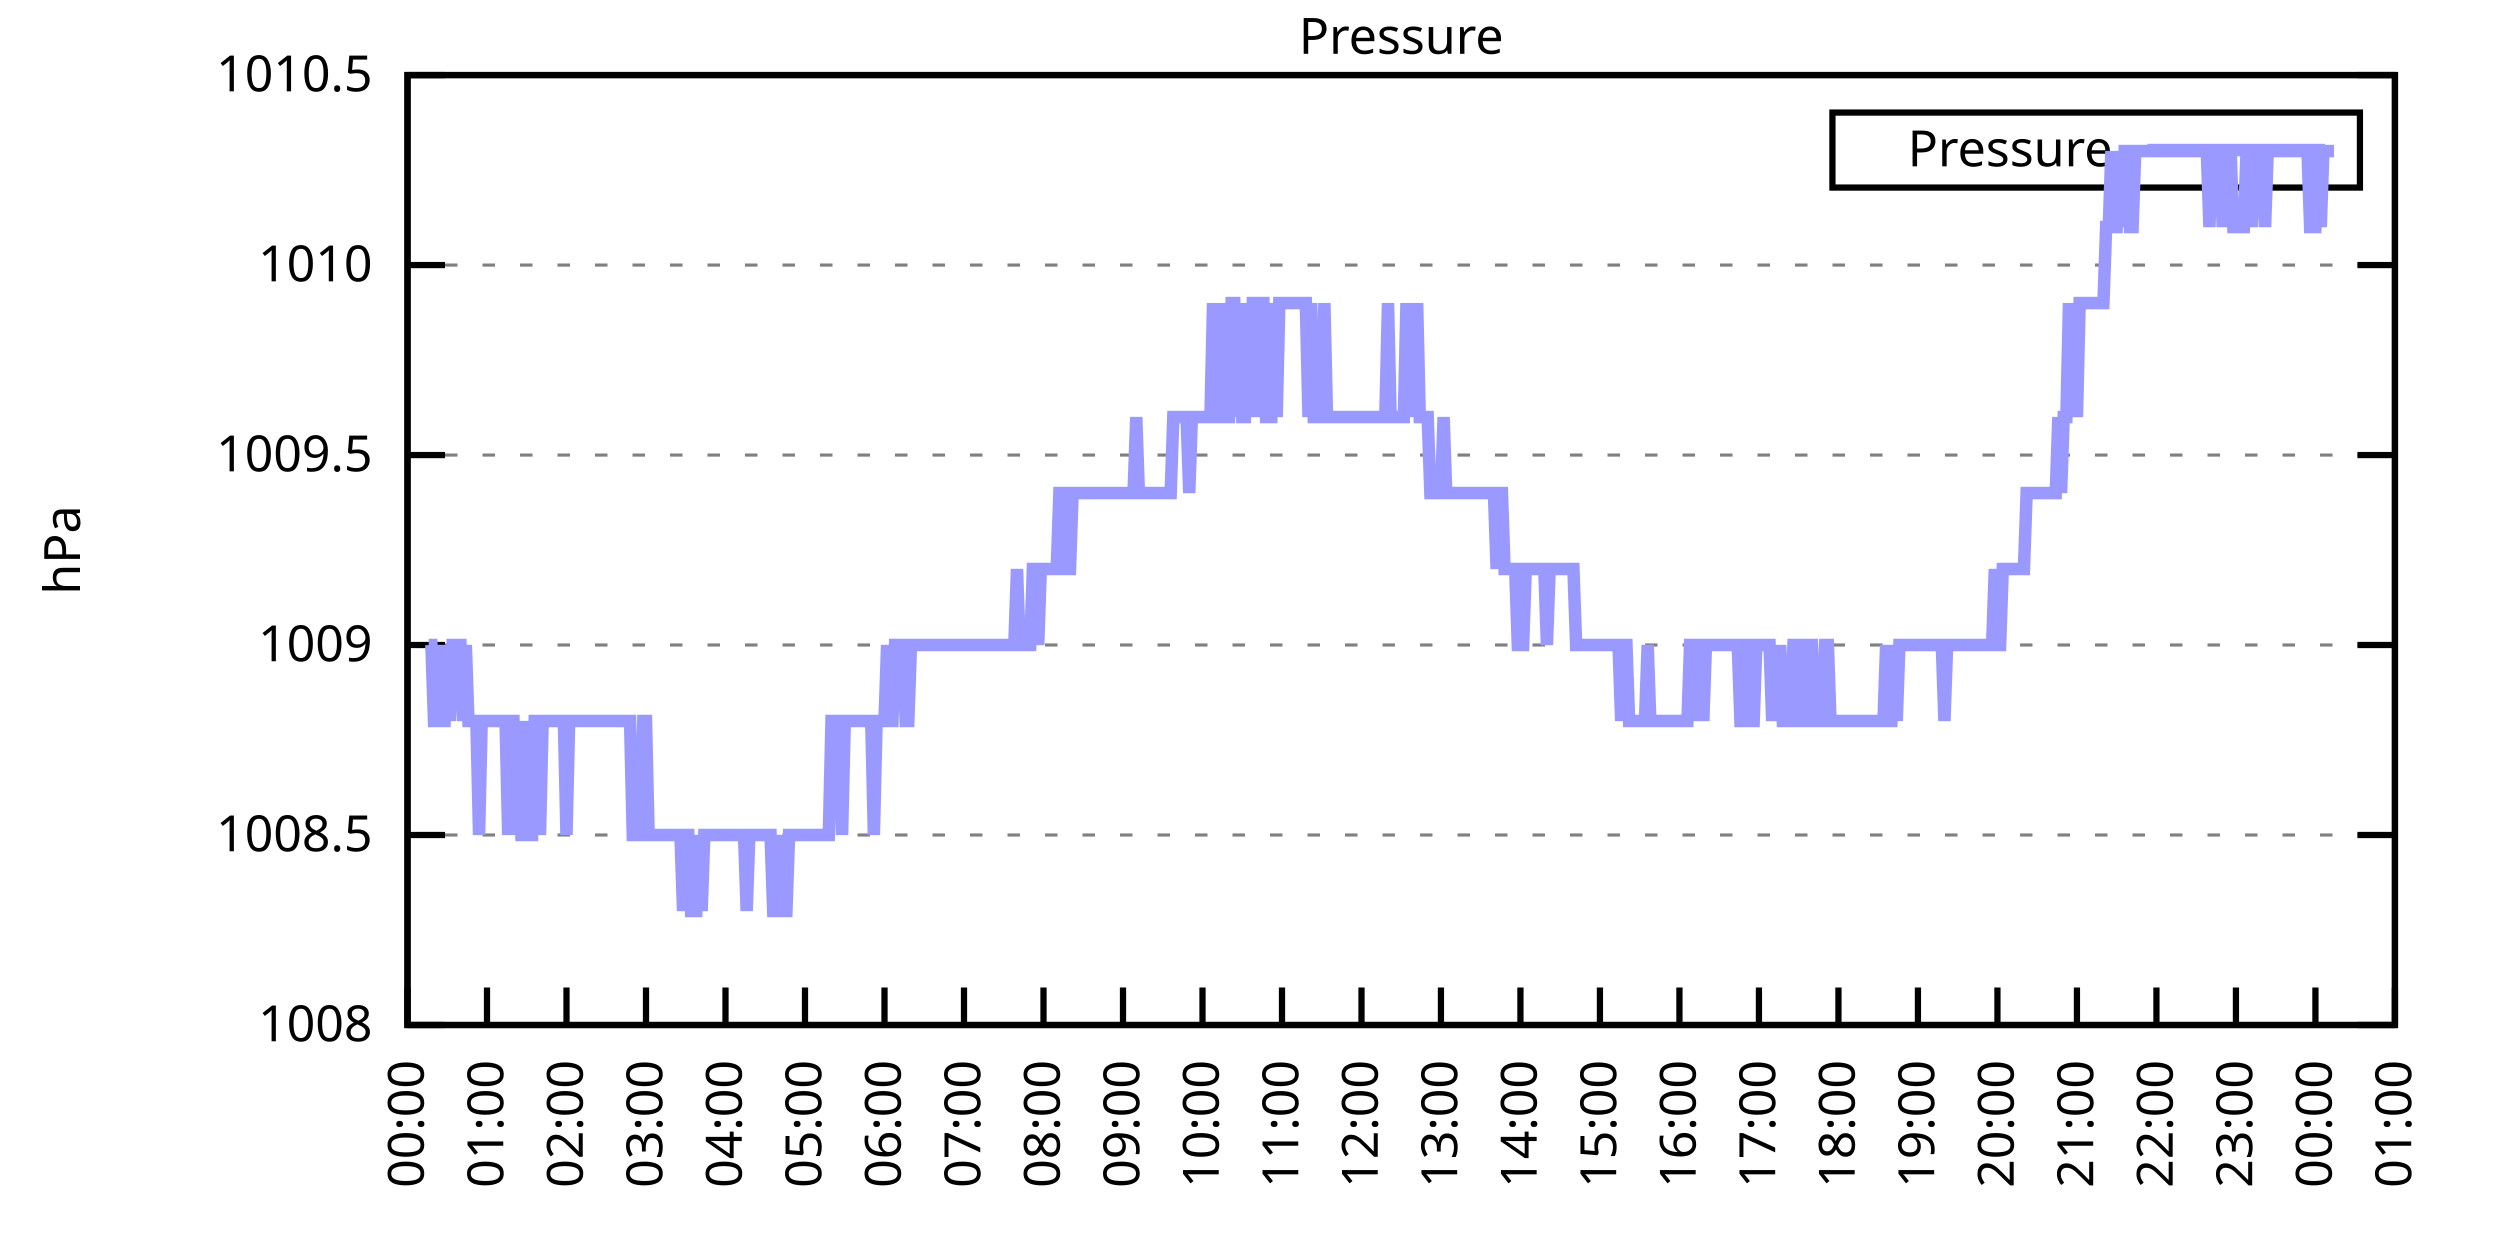
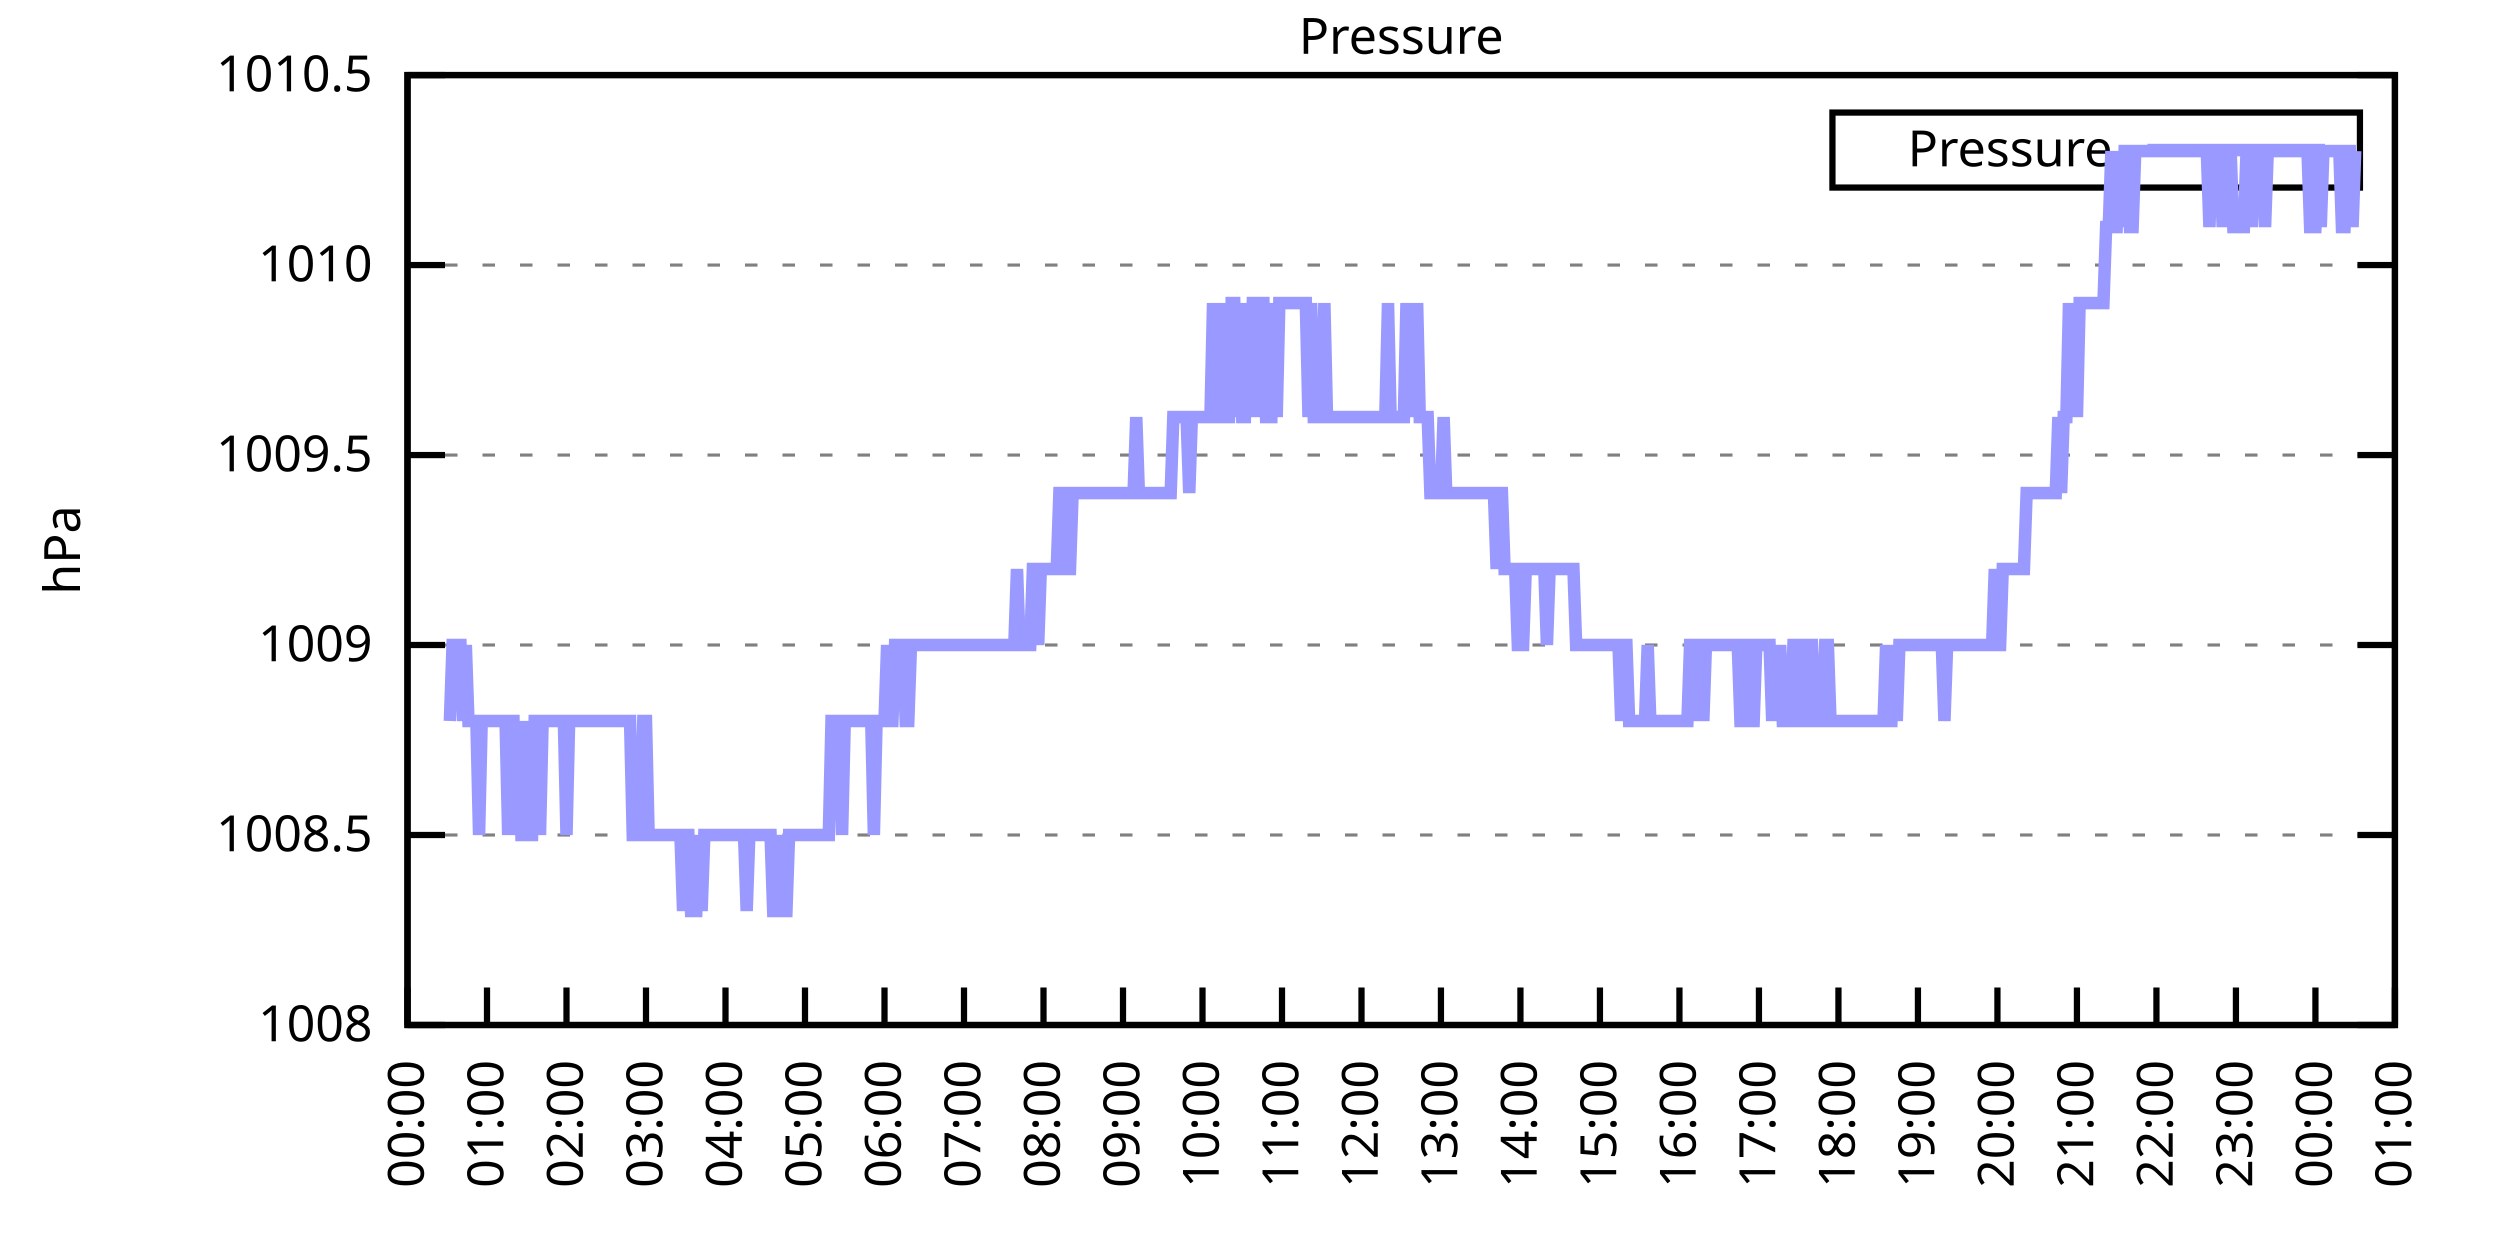
<svg xmlns="http://www.w3.org/2000/svg" xmlns:xlink="http://www.w3.org/1999/xlink" width="400" height="200" viewBox="0 0 400 200">
  <g id="gnuplot_canvas">
    <rect x="0" y="0" width="400" height="200" fill="none" />
    <defs>
      <circle id="gpDot" r="0.5" stroke-width="0.5" stroke="currentColor" />
      <path id="gpPt0" stroke-width="0.333" stroke="currentColor" d="M-1,0 h2 M0,-1 v2" />
      <path id="gpPt1" stroke-width="0.333" stroke="currentColor" d="M-1,-1 L1,1 M1,-1 L-1,1" />
      <path id="gpPt2" stroke-width="0.333" stroke="currentColor" d="M-1,0 L1,0 M0,-1 L0,1 M-1,-1 L1,1 M-1,1 L1,-1" />
      <rect id="gpPt3" stroke-width="0.333" stroke="currentColor" x="-1" y="-1" width="2" height="2" />
      <rect id="gpPt4" stroke-width="0.333" stroke="currentColor" fill="currentColor" x="-1" y="-1" width="2" height="2" />
      <circle id="gpPt5" stroke-width="0.333" stroke="currentColor" cx="0" cy="0" r="1" />
      <use xlink:href="#gpPt5" id="gpPt6" fill="currentColor" stroke="none" />
      <path id="gpPt7" stroke-width="0.333" stroke="currentColor" d="M0,-1.33 L-1.33,0.67 L1.33,0.67 z" />
      <use xlink:href="#gpPt7" id="gpPt8" fill="currentColor" stroke="none" />
      <use xlink:href="#gpPt7" id="gpPt9" stroke="currentColor" transform="rotate(180)" />
      <use xlink:href="#gpPt9" id="gpPt10" fill="currentColor" stroke="none" />
      <use xlink:href="#gpPt3" id="gpPt11" stroke="currentColor" transform="rotate(45)" />
      <use xlink:href="#gpPt11" id="gpPt12" fill="currentColor" stroke="none" />
      <path id="gpPt13" stroke-width="0.333" stroke="currentColor" d="M0,1.330 L1.265,0.411 L0.782,-1.067 L-0.782,-1.076 L-1.265,0.411 z" />
      <use xlink:href="#gpPt13" id="gpPt14" fill="currentColor" stroke="none" />
      <filter id="textbox" filterUnits="objectBoundingBox" x="0" y="0" height="1" width="1">
        <feFlood flood-color="white" flood-opacity="1" result="bgnd" />
        <feComposite in="SourceGraphic" in2="bgnd" operator="atop" />
      </filter>
      <filter id="greybox" filterUnits="objectBoundingBox" x="0" y="0" height="1" width="1">
        <feFlood flood-color="lightgrey" flood-opacity="1" result="grey" />
        <feComposite in="SourceGraphic" in2="grey" operator="atop" />
      </filter>
    </defs>
    <g fill="none" color="white" stroke="currentColor" stroke-width="1.00" stroke-linecap="butt" stroke-linejoin="miter">
</g>
    <g fill="none" color="black" stroke="currentColor" stroke-width="1.00" stroke-linecap="butt" stroke-linejoin="miter">
      <g stroke="none" shape-rendering="crispEdges">
        <polygon fill="rgb(255, 255, 255)" points="65.20,164.00 383.18,164.00 383.18,12.02 65.20,12.02 " />
      </g>
    </g>
    <g fill="none" color="black" stroke="currentColor" stroke-width="1.00" stroke-linecap="butt" stroke-linejoin="miter">
</g>
    <g fill="none" color="black" stroke="black" stroke-width="0.50" stroke-linecap="butt" stroke-linejoin="miter">
</g>
    <g fill="none" color="gray" stroke="currentColor" stroke-width="0.50" stroke-linecap="butt" stroke-linejoin="miter">
      <path stroke="gray" stroke-dasharray="2,4" class="gridline" d="M65.20,164.00 L383.19,164.00  " />
    </g>
    <g fill="none" color="gray" stroke="gray" stroke-width="1.00" stroke-linecap="butt" stroke-linejoin="miter">
</g>
    <g fill="none" color="black" stroke="currentColor" stroke-width="1.00" stroke-linecap="butt" stroke-linejoin="miter">
      <path stroke="black" d="M65.20,164.00 L71.20,164.00 M383.19,164.00 L377.19,164.00  " />
      <g transform="translate(59.60,166.60)" stroke="none" fill="black" font-family="Sans" font-size="8.00" text-anchor="end">
        <text>
          <tspan font-family="Sans"> 1008</tspan>
        </text>
      </g>
    </g>
    <g fill="none" color="black" stroke="currentColor" stroke-width="1.00" stroke-linecap="butt" stroke-linejoin="miter">
</g>
    <g fill="none" color="black" stroke="black" stroke-width="0.50" stroke-linecap="butt" stroke-linejoin="miter">
</g>
    <g fill="none" color="gray" stroke="currentColor" stroke-width="0.50" stroke-linecap="butt" stroke-linejoin="miter">
      <path stroke="gray" stroke-dasharray="2,4" class="gridline" d="M65.20,133.60 L383.19,133.60  " />
    </g>
    <g fill="none" color="gray" stroke="gray" stroke-width="1.00" stroke-linecap="butt" stroke-linejoin="miter">
</g>
    <g fill="none" color="black" stroke="currentColor" stroke-width="1.00" stroke-linecap="butt" stroke-linejoin="miter">
      <path stroke="black" d="M65.20,133.60 L71.20,133.60 M383.19,133.60 L377.19,133.60  " />
      <g transform="translate(59.60,136.20)" stroke="none" fill="black" font-family="Sans" font-size="8.00" text-anchor="end">
        <text>
          <tspan font-family="Sans"> 1008.5</tspan>
        </text>
      </g>
    </g>
    <g fill="none" color="black" stroke="currentColor" stroke-width="1.00" stroke-linecap="butt" stroke-linejoin="miter">
</g>
    <g fill="none" color="black" stroke="black" stroke-width="0.50" stroke-linecap="butt" stroke-linejoin="miter">
</g>
    <g fill="none" color="gray" stroke="currentColor" stroke-width="0.50" stroke-linecap="butt" stroke-linejoin="miter">
      <path stroke="gray" stroke-dasharray="2,4" class="gridline" d="M65.20,103.20 L383.19,103.20  " />
    </g>
    <g fill="none" color="gray" stroke="gray" stroke-width="1.00" stroke-linecap="butt" stroke-linejoin="miter">
</g>
    <g fill="none" color="black" stroke="currentColor" stroke-width="1.00" stroke-linecap="butt" stroke-linejoin="miter">
      <path stroke="black" d="M65.20,103.20 L71.20,103.20 M383.19,103.20 L377.19,103.20  " />
      <g transform="translate(59.60,105.80)" stroke="none" fill="black" font-family="Sans" font-size="8.00" text-anchor="end">
        <text>
          <tspan font-family="Sans"> 1009</tspan>
        </text>
      </g>
    </g>
    <g fill="none" color="black" stroke="currentColor" stroke-width="1.00" stroke-linecap="butt" stroke-linejoin="miter">
</g>
    <g fill="none" color="black" stroke="black" stroke-width="0.50" stroke-linecap="butt" stroke-linejoin="miter">
</g>
    <g fill="none" color="gray" stroke="currentColor" stroke-width="0.50" stroke-linecap="butt" stroke-linejoin="miter">
      <path stroke="gray" stroke-dasharray="2,4" class="gridline" d="M65.20,72.81 L383.19,72.81  " />
    </g>
    <g fill="none" color="gray" stroke="gray" stroke-width="1.00" stroke-linecap="butt" stroke-linejoin="miter">
</g>
    <g fill="none" color="black" stroke="currentColor" stroke-width="1.00" stroke-linecap="butt" stroke-linejoin="miter">
      <path stroke="black" d="M65.20,72.81 L71.20,72.81 M383.19,72.81 L377.19,72.81  " />
      <g transform="translate(59.60,75.41)" stroke="none" fill="black" font-family="Sans" font-size="8.00" text-anchor="end">
        <text>
          <tspan font-family="Sans"> 1009.5</tspan>
        </text>
      </g>
    </g>
    <g fill="none" color="black" stroke="currentColor" stroke-width="1.00" stroke-linecap="butt" stroke-linejoin="miter">
</g>
    <g fill="none" color="black" stroke="black" stroke-width="0.50" stroke-linecap="butt" stroke-linejoin="miter">
</g>
    <g fill="none" color="gray" stroke="currentColor" stroke-width="0.50" stroke-linecap="butt" stroke-linejoin="miter">
      <path stroke="gray" stroke-dasharray="2,4" class="gridline" d="M65.20,42.41 L383.19,42.41  " />
    </g>
    <g fill="none" color="gray" stroke="gray" stroke-width="1.00" stroke-linecap="butt" stroke-linejoin="miter">
</g>
    <g fill="none" color="black" stroke="currentColor" stroke-width="1.00" stroke-linecap="butt" stroke-linejoin="miter">
      <path stroke="black" d="M65.20,42.41 L71.20,42.41 M383.19,42.41 L377.19,42.41  " />
      <g transform="translate(59.60,45.01)" stroke="none" fill="black" font-family="Sans" font-size="8.00" text-anchor="end">
        <text>
          <tspan font-family="Sans"> 1010</tspan>
        </text>
      </g>
    </g>
    <g fill="none" color="black" stroke="currentColor" stroke-width="1.00" stroke-linecap="butt" stroke-linejoin="miter">
</g>
    <g fill="none" color="black" stroke="black" stroke-width="0.50" stroke-linecap="butt" stroke-linejoin="miter">
</g>
    <g fill="none" color="gray" stroke="currentColor" stroke-width="0.50" stroke-linecap="butt" stroke-linejoin="miter">
      <path stroke="gray" stroke-dasharray="2,4" class="gridline" d="M65.20,12.01 L383.19,12.01  " />
    </g>
    <g fill="none" color="gray" stroke="gray" stroke-width="1.00" stroke-linecap="butt" stroke-linejoin="miter">
</g>
    <g fill="none" color="black" stroke="currentColor" stroke-width="1.00" stroke-linecap="butt" stroke-linejoin="miter">
      <path stroke="black" d="M65.20,12.01 L71.20,12.01 M383.19,12.01 L377.19,12.01  " />
      <g transform="translate(59.60,14.61)" stroke="none" fill="black" font-family="Sans" font-size="8.00" text-anchor="end">
        <text>
          <tspan font-family="Sans"> 1010.5</tspan>
        </text>
      </g>
    </g>
    <g fill="none" color="black" stroke="currentColor" stroke-width="1.00" stroke-linecap="butt" stroke-linejoin="miter">
      <path stroke="black" d="M65.20,164.00 L65.20,158.00  " />
      <g transform="translate(67.80,169.60) rotate(270.00)" stroke="none" fill="black" font-family="Sans" font-size="8.00" text-anchor="end">
        <text>
          <tspan font-family="Sans">00:00</tspan>
        </text>
      </g>
    </g>
    <g fill="none" color="black" stroke="currentColor" stroke-width="1.00" stroke-linecap="butt" stroke-linejoin="miter">
      <path stroke="black" d="M77.92,164.00 L77.92,158.00  " />
      <g transform="translate(80.52,169.60) rotate(270.00)" stroke="none" fill="black" font-family="Sans" font-size="8.00" text-anchor="end">
        <text>
          <tspan font-family="Sans">01:00</tspan>
        </text>
      </g>
    </g>
    <g fill="none" color="black" stroke="currentColor" stroke-width="1.00" stroke-linecap="butt" stroke-linejoin="miter">
      <path stroke="black" d="M90.64,164.00 L90.64,158.00  " />
      <g transform="translate(93.24,169.60) rotate(270.00)" stroke="none" fill="black" font-family="Sans" font-size="8.00" text-anchor="end">
        <text>
          <tspan font-family="Sans">02:00</tspan>
        </text>
      </g>
    </g>
    <g fill="none" color="black" stroke="currentColor" stroke-width="1.00" stroke-linecap="butt" stroke-linejoin="miter">
      <path stroke="black" d="M103.36,164.00 L103.36,158.00  " />
      <g transform="translate(105.96,169.60) rotate(270.00)" stroke="none" fill="black" font-family="Sans" font-size="8.00" text-anchor="end">
        <text>
          <tspan font-family="Sans">03:00</tspan>
        </text>
      </g>
    </g>
    <g fill="none" color="black" stroke="currentColor" stroke-width="1.00" stroke-linecap="butt" stroke-linejoin="miter">
      <path stroke="black" d="M116.08,164.00 L116.08,158.00  " />
      <g transform="translate(118.68,169.60) rotate(270.00)" stroke="none" fill="black" font-family="Sans" font-size="8.00" text-anchor="end">
        <text>
          <tspan font-family="Sans">04:00</tspan>
        </text>
      </g>
    </g>
    <g fill="none" color="black" stroke="currentColor" stroke-width="1.00" stroke-linecap="butt" stroke-linejoin="miter">
      <path stroke="black" d="M128.80,164.00 L128.80,158.00  " />
      <g transform="translate(131.40,169.60) rotate(270.00)" stroke="none" fill="black" font-family="Sans" font-size="8.00" text-anchor="end">
        <text>
          <tspan font-family="Sans">05:00</tspan>
        </text>
      </g>
    </g>
    <g fill="none" color="black" stroke="currentColor" stroke-width="1.00" stroke-linecap="butt" stroke-linejoin="miter">
      <path stroke="black" d="M141.52,164.00 L141.52,158.00  " />
      <g transform="translate(144.12,169.60) rotate(270.00)" stroke="none" fill="black" font-family="Sans" font-size="8.00" text-anchor="end">
        <text>
          <tspan font-family="Sans">06:00</tspan>
        </text>
      </g>
    </g>
    <g fill="none" color="black" stroke="currentColor" stroke-width="1.00" stroke-linecap="butt" stroke-linejoin="miter">
      <path stroke="black" d="M154.24,164.00 L154.24,158.00  " />
      <g transform="translate(156.84,169.60) rotate(270.00)" stroke="none" fill="black" font-family="Sans" font-size="8.00" text-anchor="end">
        <text>
          <tspan font-family="Sans">07:00</tspan>
        </text>
      </g>
    </g>
    <g fill="none" color="black" stroke="currentColor" stroke-width="1.00" stroke-linecap="butt" stroke-linejoin="miter">
      <path stroke="black" d="M166.96,164.00 L166.96,158.00  " />
      <g transform="translate(169.56,169.60) rotate(270.00)" stroke="none" fill="black" font-family="Sans" font-size="8.00" text-anchor="end">
        <text>
          <tspan font-family="Sans">08:00</tspan>
        </text>
      </g>
    </g>
    <g fill="none" color="black" stroke="currentColor" stroke-width="1.00" stroke-linecap="butt" stroke-linejoin="miter">
      <path stroke="black" d="M179.68,164.00 L179.68,158.00  " />
      <g transform="translate(182.28,169.60) rotate(270.00)" stroke="none" fill="black" font-family="Sans" font-size="8.00" text-anchor="end">
        <text>
          <tspan font-family="Sans">09:00</tspan>
        </text>
      </g>
    </g>
    <g fill="none" color="black" stroke="currentColor" stroke-width="1.00" stroke-linecap="butt" stroke-linejoin="miter">
      <path stroke="black" d="M192.40,164.00 L192.40,158.00  " />
      <g transform="translate(195.00,169.60) rotate(270.00)" stroke="none" fill="black" font-family="Sans" font-size="8.00" text-anchor="end">
        <text>
          <tspan font-family="Sans">10:00</tspan>
        </text>
      </g>
    </g>
    <g fill="none" color="black" stroke="currentColor" stroke-width="1.00" stroke-linecap="butt" stroke-linejoin="miter">
      <path stroke="black" d="M205.12,164.00 L205.12,158.00  " />
      <g transform="translate(207.72,169.60) rotate(270.00)" stroke="none" fill="black" font-family="Sans" font-size="8.00" text-anchor="end">
        <text>
          <tspan font-family="Sans">11:00</tspan>
        </text>
      </g>
    </g>
    <g fill="none" color="black" stroke="currentColor" stroke-width="1.00" stroke-linecap="butt" stroke-linejoin="miter">
      <path stroke="black" d="M217.84,164.00 L217.84,158.00  " />
      <g transform="translate(220.44,169.60) rotate(270.00)" stroke="none" fill="black" font-family="Sans" font-size="8.00" text-anchor="end">
        <text>
          <tspan font-family="Sans">12:00</tspan>
        </text>
      </g>
    </g>
    <g fill="none" color="black" stroke="currentColor" stroke-width="1.00" stroke-linecap="butt" stroke-linejoin="miter">
      <path stroke="black" d="M230.55,164.00 L230.55,158.00  " />
      <g transform="translate(233.15,169.60) rotate(270.00)" stroke="none" fill="black" font-family="Sans" font-size="8.00" text-anchor="end">
        <text>
          <tspan font-family="Sans">13:00</tspan>
        </text>
      </g>
    </g>
    <g fill="none" color="black" stroke="currentColor" stroke-width="1.00" stroke-linecap="butt" stroke-linejoin="miter">
      <path stroke="black" d="M243.27,164.00 L243.27,158.00  " />
      <g transform="translate(245.87,169.60) rotate(270.00)" stroke="none" fill="black" font-family="Sans" font-size="8.00" text-anchor="end">
        <text>
          <tspan font-family="Sans">14:00</tspan>
        </text>
      </g>
    </g>
    <g fill="none" color="black" stroke="currentColor" stroke-width="1.00" stroke-linecap="butt" stroke-linejoin="miter">
      <path stroke="black" d="M255.99,164.00 L255.99,158.00  " />
      <g transform="translate(258.59,169.60) rotate(270.00)" stroke="none" fill="black" font-family="Sans" font-size="8.00" text-anchor="end">
        <text>
          <tspan font-family="Sans">15:00</tspan>
        </text>
      </g>
    </g>
    <g fill="none" color="black" stroke="currentColor" stroke-width="1.00" stroke-linecap="butt" stroke-linejoin="miter">
      <path stroke="black" d="M268.71,164.00 L268.71,158.00  " />
      <g transform="translate(271.31,169.60) rotate(270.00)" stroke="none" fill="black" font-family="Sans" font-size="8.00" text-anchor="end">
        <text>
          <tspan font-family="Sans">16:00</tspan>
        </text>
      </g>
    </g>
    <g fill="none" color="black" stroke="currentColor" stroke-width="1.00" stroke-linecap="butt" stroke-linejoin="miter">
      <path stroke="black" d="M281.43,164.00 L281.43,158.00  " />
      <g transform="translate(284.03,169.60) rotate(270.00)" stroke="none" fill="black" font-family="Sans" font-size="8.00" text-anchor="end">
        <text>
          <tspan font-family="Sans">17:00</tspan>
        </text>
      </g>
    </g>
    <g fill="none" color="black" stroke="currentColor" stroke-width="1.00" stroke-linecap="butt" stroke-linejoin="miter">
      <path stroke="black" d="M294.15,164.00 L294.15,158.00  " />
      <g transform="translate(296.75,169.60) rotate(270.00)" stroke="none" fill="black" font-family="Sans" font-size="8.00" text-anchor="end">
        <text>
          <tspan font-family="Sans">18:00</tspan>
        </text>
      </g>
    </g>
    <g fill="none" color="black" stroke="currentColor" stroke-width="1.00" stroke-linecap="butt" stroke-linejoin="miter">
      <path stroke="black" d="M306.87,164.00 L306.87,158.00  " />
      <g transform="translate(309.47,169.60) rotate(270.00)" stroke="none" fill="black" font-family="Sans" font-size="8.00" text-anchor="end">
        <text>
          <tspan font-family="Sans">19:00</tspan>
        </text>
      </g>
    </g>
    <g fill="none" color="black" stroke="currentColor" stroke-width="1.00" stroke-linecap="butt" stroke-linejoin="miter">
      <path stroke="black" d="M319.59,164.00 L319.59,158.00  " />
      <g transform="translate(322.19,169.60) rotate(270.00)" stroke="none" fill="black" font-family="Sans" font-size="8.00" text-anchor="end">
        <text>
          <tspan font-family="Sans">20:00</tspan>
        </text>
      </g>
    </g>
    <g fill="none" color="black" stroke="currentColor" stroke-width="1.00" stroke-linecap="butt" stroke-linejoin="miter">
      <path stroke="black" d="M332.31,164.00 L332.31,158.00  " />
      <g transform="translate(334.91,169.60) rotate(270.00)" stroke="none" fill="black" font-family="Sans" font-size="8.00" text-anchor="end">
        <text>
          <tspan font-family="Sans">21:00</tspan>
        </text>
      </g>
    </g>
    <g fill="none" color="black" stroke="currentColor" stroke-width="1.00" stroke-linecap="butt" stroke-linejoin="miter">
      <path stroke="black" d="M345.03,164.00 L345.03,158.00  " />
      <g transform="translate(347.63,169.60) rotate(270.00)" stroke="none" fill="black" font-family="Sans" font-size="8.00" text-anchor="end">
        <text>
          <tspan font-family="Sans">22:00</tspan>
        </text>
      </g>
    </g>
    <g fill="none" color="black" stroke="currentColor" stroke-width="1.00" stroke-linecap="butt" stroke-linejoin="miter">
      <path stroke="black" d="M357.75,164.00 L357.75,158.00  " />
      <g transform="translate(360.35,169.60) rotate(270.00)" stroke="none" fill="black" font-family="Sans" font-size="8.00" text-anchor="end">
        <text>
          <tspan font-family="Sans">23:00</tspan>
        </text>
      </g>
    </g>
    <g fill="none" color="black" stroke="currentColor" stroke-width="1.00" stroke-linecap="butt" stroke-linejoin="miter">
      <path stroke="black" d="M370.47,164.00 L370.47,158.00  " />
      <g transform="translate(373.07,169.60) rotate(270.00)" stroke="none" fill="black" font-family="Sans" font-size="8.00" text-anchor="end">
        <text>
          <tspan font-family="Sans">00:00</tspan>
        </text>
      </g>
    </g>
    <g fill="none" color="black" stroke="currentColor" stroke-width="1.00" stroke-linecap="butt" stroke-linejoin="miter">
      <path stroke="black" d="M383.19,164.00 L383.19,158.00  " />
      <g transform="translate(385.79,169.60) rotate(270.00)" stroke="none" fill="black" font-family="Sans" font-size="8.00" text-anchor="end">
        <text>
          <tspan font-family="Sans">01:00</tspan>
        </text>
      </g>
    </g>
    <g fill="none" color="black" stroke="currentColor" stroke-width="1.00" stroke-linecap="butt" stroke-linejoin="miter">
</g>
    <g fill="none" color="black" stroke="currentColor" stroke-width="1.00" stroke-linecap="butt" stroke-linejoin="miter">
      <path stroke="black" d="M65.20,12.01 L65.20,164.00 L383.19,164.00 L383.19,12.01 L65.20,12.01 Z  " />
    </g>
    <g fill="none" color="black" stroke="currentColor" stroke-width="1.00" stroke-linecap="butt" stroke-linejoin="miter">
</g>
    <g fill="none" color="black" stroke="currentColor" stroke-width="1.00" stroke-linecap="butt" stroke-linejoin="miter">
      <path stroke="black" d="M293.19,30.01 L293.19,18.01 L377.59,18.01 L377.59,30.01 L293.19,30.01 Z  " />
    </g>
    <g id="Pressure_plot_1">
      <g fill="none" color="white" stroke="black" stroke-width="2.00" stroke-linecap="butt" stroke-linejoin="miter">
</g>
      <g fill="none" color="black" stroke="currentColor" stroke-width="2.00" stroke-linecap="butt" stroke-linejoin="miter">
        <g transform="translate(337.99,26.61)" stroke="none" fill="black" font-family="Sans" font-size="8.00" text-anchor="end">
          <text>
            <tspan font-family="Sans">Pressure</tspan>
          </text>
        </g>
      </g>
      <g fill="none" color="black" stroke="currentColor" stroke-width="2.00" stroke-linecap="butt" stroke-linejoin="miter">
-         <path stroke="rgb(153, 153, 255)" d="M343.59,24.01 L371.99,24.01 M68.59,103.20 L69.02,103.20 L69.44,115.36 L69.86,115.36 L70.29,103.20 L70.71,115.36   L71.14,115.36 L71.56,103.20 L71.98,115.36 L72.41,103.20 L72.83,103.20 L73.26,103.20 L73.68,103.20 L74.10,115.36   L74.53,103.20 L74.95,115.36 L75.38,115.36 L75.80,115.36 L76.22,115.36 L76.65,133.60 L77.07,115.36 L77.50,115.36   L77.92,115.36 L78.34,115.36 L78.77,115.36 L79.19,115.36 L79.62,115.36 L80.04,115.36 L80.46,115.36 L80.89,115.36   L81.31,133.60 L81.74,115.36 L82.16,115.36 L82.58,133.60 L83.01,115.36 L83.43,133.60 L83.86,133.60 L84.28,115.36   L84.70,133.60 L85.13,133.60 L85.55,115.36 L85.98,115.36 L86.40,133.60 L86.82,115.36 L87.25,115.36 L87.67,115.36   L88.10,115.36 L88.52,115.36 L88.94,115.36 L89.37,115.36 L89.79,115.36 L90.22,115.36 L90.64,133.60 L91.06,115.36   L91.49,115.36 L91.91,115.36 L92.34,115.36 L92.76,115.36 L93.18,115.36 L93.61,115.36 L94.03,115.36 L94.46,115.36   L94.88,115.36 L95.30,115.36 L95.73,115.36 L96.15,115.36 L96.58,115.36 L97.00,115.36 L97.42,115.36 L97.85,115.36   L98.27,115.36 L98.69,115.36 L99.12,115.36 L99.54,115.36 L99.97,115.36 L100.39,115.36 L100.81,115.36 L101.24,133.60   L101.66,133.60 L102.09,133.60 L102.51,133.60 L102.93,115.36 L103.36,115.36 L103.78,133.60 L104.21,133.60 L104.63,133.60   L105.05,133.60 L105.48,133.60 L105.90,133.60 L106.33,133.60 L106.75,133.60 L107.17,133.60 L107.60,133.60 L108.02,133.60   L108.45,133.60 L108.87,133.60 L109.29,145.76 L109.72,133.60 L110.14,133.60 L110.57,145.76 L110.99,145.76 L111.41,145.76   L111.84,133.60 L112.26,145.76 L112.69,133.60 L113.11,133.60 L113.53,133.60 L113.96,133.60 L114.38,133.60 L114.81,133.60   L115.23,133.60 L115.65,133.60 L116.08,133.60 L116.50,133.60 L116.93,133.60 L117.35,133.60 L117.77,133.60 L118.20,133.60   L118.62,133.60 L119.05,133.60 L119.47,145.76 L119.89,133.60 L120.32,133.60 L120.74,133.60 L121.17,133.60 L121.59,133.60   L122.01,133.60 L122.44,133.60 L122.86,133.60 L123.29,133.60 L123.71,145.76 L124.13,145.76 L124.56,133.60 L124.98,145.76   L125.41,145.76 L125.83,145.76 L126.25,133.60 L126.68,133.60 L127.10,133.60 L127.53,133.60 L127.95,133.60 L128.37,133.60   L128.80,133.60 L129.22,133.60 L129.65,133.60 L130.07,133.60 L130.49,133.60 L130.92,133.60 L131.34,133.60 L131.77,133.60   L132.19,133.60 L132.61,133.60 L133.04,115.36 L133.46,115.36 L133.89,115.36 L134.31,115.36 L134.73,133.60 L135.16,115.36   L135.58,115.36 L136.01,115.36 L136.43,115.36 L136.85,115.36 L137.28,115.36 L137.70,115.36 L138.13,115.36 L138.55,115.36   L138.97,115.36 L139.40,115.36 L139.82,133.60 L140.25,115.36 L140.67,115.36 L141.09,115.36 L141.52,115.36 L141.94,103.20   L142.37,115.36 L142.79,115.36 L143.21,103.20 L143.64,103.20 L144.06,103.20 L144.49,103.20 L144.91,115.36 L145.33,115.36   L145.76,103.20 L146.18,103.20 L146.61,103.20 L147.03,103.20 L147.45,103.20 L147.88,103.20 L148.30,103.20 L148.73,103.20   L149.15,103.20 L149.57,103.20 L150.00,103.20 L150.42,103.20 L150.85,103.20 L151.27,103.20 L151.69,103.20 L152.12,103.20   L152.54,103.20 L152.97,103.20 L153.39,103.20 L153.81,103.20 L154.24,103.20 L154.66,103.20 L155.09,103.20 L155.51,103.20   L155.93,103.20 L156.36,103.20 L156.78,103.20 L157.21,103.20 L157.63,103.20 L158.05,103.20 L158.48,103.20 L158.90,103.20   L159.33,103.20 L159.75,103.20 L160.17,103.20 L160.60,103.20 L161.02,103.20 L161.44,103.20 L161.87,103.20 L162.29,103.20   L162.72,91.04 L163.14,103.20 L163.56,103.20 L163.99,103.20 L164.41,103.20 L164.84,103.20 L165.26,91.04 L165.68,91.04   L166.11,103.20 L166.53,91.04 L166.96,91.04 L167.38,91.04 L167.80,91.04 L168.23,91.04 L168.65,91.04 L169.08,91.04   L169.50,78.89 L169.92,78.89 L170.35,78.89 L170.77,91.04 L171.20,91.04 L171.62,78.89 L172.04,78.89 L172.47,78.89   L172.89,78.89 L173.32,78.89 L173.74,78.89 L174.16,78.89 L174.59,78.89 L175.01,78.89 L175.44,78.89 L175.86,78.89   L176.28,78.89 L176.71,78.89 L177.13,78.89 L177.56,78.89 L177.98,78.89 L178.40,78.89 L178.83,78.89 L179.25,78.89   L179.68,78.89 L180.10,78.89 L180.52,78.89 L180.95,78.89 L181.37,78.89 L181.80,66.73 L182.22,78.89 L182.64,78.89   L183.07,78.89 L183.49,78.89 L183.92,78.89 L184.34,78.89 L184.76,78.89 L185.19,78.89 L185.61,78.89 L186.04,78.89   L186.46,78.89 L186.88,78.89 L187.31,78.89 L187.73,66.73 L188.16,66.73 L188.58,66.73 L189.00,66.73 L189.43,66.73   L189.85,66.73 L190.28,78.89 L190.70,66.73 L191.12,66.73 L191.55,66.73 L191.97,66.73 L192.40,66.73 L192.82,66.73   L193.24,66.73 L193.67,66.73 L194.09,48.49 L194.52,66.73 L194.94,66.73 L195.36,66.73 L195.79,48.49 L196.21,66.73   L196.64,66.73 L197.06,48.49 L197.48,48.49 L197.91,66.73 L198.33,48.49 L198.76,66.73 L199.18,66.73 L199.60,48.49   L200.03,66.73 L200.45,48.49 L200.88,48.49 L201.30,66.73 L201.72,48.49 L202.15,48.49 L202.57,66.73 L203.00,66.73   L203.42,66.73 L203.84,48.49 L204.27,66.73 L204.69,48.49 L205.12,48.49 L205.54,48.49 L205.96,48.49 L206.39,48.49   L206.81,48.49 L207.24,48.49 L207.66,48.49 L208.08,48.49 L208.51,48.49 L208.93,48.49 L209.36,66.73 L209.78,48.49   L210.20,66.73 L210.63,66.73 L211.05,66.73 L211.48,66.73 L211.90,48.49 L212.32,66.73 L212.75,66.73 L213.17,66.73   L213.60,66.73 L214.02,66.73 L214.44,66.73 L214.87,66.73 L215.29,66.73 L215.72,66.73 L216.14,66.73 L216.56,66.73   L216.99,66.73 L217.41,66.73 L217.84,66.73 L218.26,66.73 L218.68,66.73 L219.11,66.73 L219.53,66.73 L219.96,66.73   L220.38,66.73 L220.80,66.73 L221.23,66.73 L221.65,66.73 L222.08,48.49 L222.50,66.73 L222.92,66.73 L223.35,66.73   L223.77,66.73 L224.20,66.73 L224.62,66.73 L225.04,48.49 L225.47,66.73 L225.89,48.49 L226.31,66.73 L226.74,48.49   L227.16,66.73 L227.59,66.73 L228.01,66.73 L228.43,66.73 L228.86,78.89 L229.28,78.89 L229.71,78.89 L230.13,78.89   L230.55,78.89 L230.98,66.73 L231.40,78.89 L231.83,78.89 L232.25,78.89 L232.67,78.89 L233.10,78.89 L233.52,78.89   L233.95,78.89 L234.37,78.89 L234.79,78.89 L235.22,78.89 L235.64,78.89 L236.07,78.89 L236.49,78.89 L236.91,78.89   L237.34,78.89 L237.76,78.89 L238.19,78.89 L238.61,78.89 L239.03,78.89 L239.46,91.04 L239.88,78.89 L240.31,78.89   L240.73,91.04 L241.15,91.04 L241.58,91.04 L242.00,91.04 L242.43,91.04 L242.85,103.20 L243.27,103.20 L243.70,103.20   L244.12,91.04 L244.55,91.04 L244.97,91.04 L245.39,91.04 L245.82,91.04 L246.24,91.04 L246.67,91.04 L247.09,91.04   L247.51,103.20 L247.94,91.04 L248.36,91.04 L248.79,91.04 L249.21,91.04 L249.63,91.04 L250.06,91.04 L250.48,91.04   L250.91,91.04 L251.33,91.04 L251.75,91.04 L252.18,103.20 L252.60,103.20 L253.03,103.20 L253.45,103.20 L253.87,103.20   L254.30,103.20 L254.72,103.20 L255.15,103.20 L255.57,103.20 L255.99,103.20 L256.42,103.20 L256.84,103.20 L257.27,103.20   L257.69,103.20 L258.11,103.20 L258.54,103.20 L258.96,103.20 L259.39,115.36 L259.81,103.20 L260.23,103.20 L260.66,115.36   L261.08,115.36 L261.51,115.36 L261.93,115.36 L262.35,115.36 L262.78,115.36 L263.20,115.36 L263.63,103.20 L264.05,115.36   L264.47,115.36 L264.90,115.36 L265.32,115.36 L265.75,115.36 L266.17,115.36 L266.59,115.36 L267.02,115.36 L267.44,115.36   L267.87,115.36 L268.29,115.36 L268.71,115.36 L269.14,115.36 L269.56,115.36 L269.99,115.36 L270.41,103.20 L270.83,103.20   L271.26,103.20 L271.68,115.36 L272.11,103.20 L272.53,115.36 L272.95,103.20 L273.38,103.20 L273.80,103.20 L274.23,103.20   L274.65,103.20 L275.07,103.20 L275.50,103.20 L275.92,103.20 L276.35,103.20 L276.77,103.20 L277.19,103.20 L277.62,103.20   L278.04,103.20 L278.47,115.36 L278.89,115.36 L279.31,103.20 L279.74,103.20 L280.16,115.36 L280.59,115.36 L281.01,103.20   L281.43,103.20 L281.86,103.20 L282.28,103.20 L282.71,103.20 L283.13,103.20 L283.55,115.36 L283.98,103.20 L284.40,115.36   L284.83,103.20 L285.25,115.36 L285.67,115.36 L286.10,115.36 L286.52,115.36 L286.95,103.20 L287.37,103.20 L287.79,115.36   L288.22,115.36 L288.64,115.36 L289.06,103.20 L289.49,103.20 L289.91,103.20 L290.34,115.36 L290.76,115.36 L291.18,115.36   L291.61,115.36 L292.03,103.20 L292.46,103.20 L292.88,115.36 L293.30,115.36 L293.73,115.36 L294.15,115.36 L294.58,115.36   L295.00,115.36 L295.42,115.36 L295.85,115.36 L296.27,115.36 L296.70,115.36 L297.12,115.36 L297.54,115.36 L297.97,115.36   L298.39,115.36 L298.82,115.36 L299.24,115.36 L299.66,115.36 L300.09,115.36 L300.51,115.36 L300.94,115.36 L301.36,115.36   L301.78,103.20 L302.21,115.36 L302.63,115.36 L303.06,103.20 L303.48,115.36 L303.90,103.20 L304.33,103.20 L304.75,103.20   L305.18,103.20 L305.60,103.20 L306.02,103.20 L306.45,103.20 L306.87,103.20 L307.30,103.20 L307.72,103.20 L308.14,103.20   L308.57,103.20 L308.99,103.20 L309.42,103.20 L309.84,103.20 L310.26,103.20 L310.69,103.20 L311.11,115.36 L311.54,103.20   L311.96,103.20 L312.38,103.20 L312.81,103.20 L313.23,103.20 L313.66,103.20 L314.08,103.20 L314.50,103.20 L314.93,103.20   L315.35,103.20 L315.78,103.20 L316.20,103.20 L316.62,103.20 L317.05,103.20 L317.47,103.20 L317.90,103.20 L318.32,103.20   L318.74,103.20 L319.17,91.04 L319.59,103.20 L320.02,103.20 L320.44,91.04 L320.86,91.04 L321.29,91.04 L321.71,91.04   L322.14,91.04 L322.56,91.04 L322.98,91.04 L323.41,91.04 L323.83,91.04 L324.26,78.89 L324.68,78.89 L325.10,78.89   L325.53,78.89 L325.95,78.89 L326.38,78.89 L326.80,78.89 L327.22,78.89 L327.65,78.89 L328.07,78.89 L328.50,78.89   L328.92,78.89 L329.34,66.73 L329.77,78.89 L330.19,66.73 L330.62,66.73 L331.04,48.49 L331.46,66.73 L331.89,48.49   L332.31,66.73 L332.74,48.49 L333.16,48.49 L333.58,48.49 L334.01,48.49 L334.43,48.49 L334.86,48.49 L335.28,48.49   L335.70,48.49 L336.13,48.49 L336.55,48.49 L336.98,36.33 L337.40,36.33 L337.82,24.17 L338.25,36.33 L338.67,36.33   L339.10,24.17 L339.52,36.33 L339.94,24.17 L340.37,24.17 L340.79,36.33 L341.22,36.33 L341.64,24.17 L342.06,24.17   L342.49,24.17 L342.91,24.17 L343.34,24.17 L343.76,24.17 L344.18,24.17 L344.61,24.17 L345.03,24.17 L345.46,24.17   L345.88,24.17 L346.30,24.17 L346.73,24.17 L347.15,24.17 L347.58,24.17 L348.00,24.17 L348.42,24.17 L348.85,24.17   L349.27,24.17 L349.70,24.17 L350.12,24.17 L350.54,24.17 L350.97,24.17 L351.39,24.17 L351.81,24.17 L352.24,24.17   L352.66,24.17 L353.09,24.17 L353.51,36.33 L353.93,24.17 L354.36,24.17 L354.78,24.17 L355.21,24.17 L355.63,36.33   L356.05,24.17 L356.48,24.17 L356.90,24.17 L357.33,36.33 L357.75,36.33 L358.17,36.33 L358.60,36.33 L359.02,36.33   L359.45,24.17 L359.87,24.17 L360.29,36.33 L360.72,24.17 L361.14,24.17 L361.57,24.17 L361.99,24.17 L362.41,36.33   L362.84,24.17 L363.26,24.17 L363.69,24.17 L364.11,24.17 L364.53,24.17 L364.96,24.17 L365.38,24.17 L365.81,24.17   L366.23,24.17 L366.65,24.17 L367.08,24.17 L367.50,24.17 L367.93,24.17 L368.35,24.17 L368.77,24.17 L369.20,24.17   L369.62,36.33 L370.05,36.33 L370.47,36.33 L370.89,24.17 L371.32,36.33 L371.74,24.17 L372.17,24.17 L372.59,24.17   L373.01,24.17 L373.44,24.17  " />
+         <path stroke="rgb(153, 153, 255)" d="M343.59,24.01 L371.99,24.01 M71.98,115.36 L72.41,103.20 L72.83,103.20 L73.26,103.20 L73.68,103.20 L74.10,115.36   L74.53,103.20 L74.95,115.36 L75.38,115.36 L75.80,115.36 L76.22,115.36 L76.65,133.60 L77.07,115.36 L77.50,115.36   L77.92,115.36 L78.34,115.36 L78.77,115.36 L79.19,115.36 L79.62,115.36 L80.04,115.36 L80.46,115.36 L80.89,115.36   L81.31,133.60 L81.74,115.36 L82.16,115.36 L82.58,133.60 L83.01,115.36 L83.43,133.60 L83.86,133.60 L84.28,115.36   L84.70,133.60 L85.13,133.60 L85.55,115.36 L85.98,115.36 L86.40,133.60 L86.82,115.36 L87.25,115.36 L87.67,115.36   L88.10,115.36 L88.52,115.36 L88.94,115.36 L89.37,115.36 L89.79,115.36 L90.22,115.36 L90.64,133.60 L91.06,115.36   L91.49,115.36 L91.91,115.36 L92.34,115.36 L92.76,115.36 L93.18,115.36 L93.61,115.36 L94.03,115.36 L94.46,115.36   L94.88,115.36 L95.30,115.36 L95.73,115.36 L96.15,115.36 L96.58,115.36 L97.00,115.36 L97.42,115.36 L97.85,115.36   L98.27,115.36 L98.69,115.36 L99.12,115.36 L99.54,115.36 L99.97,115.36 L100.39,115.36 L100.81,115.36 L101.24,133.60   L101.66,133.60 L102.09,133.60 L102.51,133.60 L102.93,115.36 L103.36,115.36 L103.78,133.60 L104.21,133.60 L104.63,133.60   L105.05,133.60 L105.48,133.60 L105.90,133.60 L106.33,133.60 L106.75,133.60 L107.17,133.60 L107.60,133.60 L108.02,133.60   L108.45,133.60 L108.87,133.60 L109.29,145.76 L109.72,133.60 L110.14,133.60 L110.57,145.76 L110.99,145.76 L111.41,145.76   L111.84,133.60 L112.26,145.76 L112.69,133.60 L113.11,133.60 L113.53,133.60 L113.96,133.60 L114.38,133.60 L114.81,133.60   L115.23,133.60 L115.65,133.60 L116.08,133.60 L116.50,133.60 L116.93,133.60 L117.35,133.60 L117.77,133.60 L118.20,133.60   L118.62,133.60 L119.05,133.60 L119.47,145.76 L119.89,133.60 L120.32,133.60 L120.74,133.60 L121.17,133.60 L121.59,133.60   L122.01,133.60 L122.44,133.60 L122.86,133.60 L123.29,133.60 L123.71,145.76 L124.13,145.76 L124.56,133.60 L124.98,145.76   L125.41,145.76 L125.83,145.76 L126.25,133.60 L126.68,133.60 L127.10,133.60 L127.53,133.60 L127.95,133.60 L128.37,133.60   L128.80,133.60 L129.22,133.60 L129.65,133.60 L130.07,133.60 L130.49,133.60 L130.92,133.60 L131.34,133.60 L131.77,133.60   L132.19,133.60 L132.61,133.60 L133.04,115.36 L133.46,115.36 L133.89,115.36 L134.31,115.36 L134.73,133.60 L135.16,115.36   L135.58,115.36 L136.01,115.36 L136.43,115.36 L136.85,115.36 L137.28,115.36 L137.70,115.36 L138.13,115.36 L138.55,115.36   L138.97,115.36 L139.40,115.36 L139.82,133.60 L140.25,115.36 L140.67,115.36 L141.09,115.36 L141.52,115.36 L141.94,103.20   L142.37,115.36 L142.79,115.36 L143.21,103.20 L143.64,103.20 L144.06,103.20 L144.49,103.20 L144.91,115.36 L145.33,115.36   L145.76,103.20 L146.18,103.20 L146.61,103.20 L147.03,103.20 L147.45,103.20 L147.88,103.20 L148.30,103.20 L148.73,103.20   L149.15,103.20 L149.57,103.20 L150.00,103.20 L150.42,103.20 L150.85,103.20 L151.27,103.20 L151.69,103.20 L152.12,103.20   L152.54,103.20 L152.97,103.20 L153.39,103.20 L153.81,103.20 L154.24,103.20 L154.66,103.20 L155.09,103.20 L155.51,103.20   L155.93,103.20 L156.36,103.20 L156.78,103.20 L157.21,103.20 L157.63,103.20 L158.05,103.20 L158.48,103.20 L158.90,103.20   L159.33,103.20 L159.75,103.20 L160.17,103.20 L160.60,103.20 L161.02,103.20 L161.44,103.20 L161.87,103.20 L162.29,103.20   L162.72,91.04 L163.14,103.20 L163.56,103.20 L163.99,103.20 L164.41,103.20 L164.84,103.20 L165.26,91.04 L165.68,91.04   L166.11,103.20 L166.53,91.04 L166.96,91.04 L167.38,91.04 L167.80,91.04 L168.23,91.04 L168.65,91.04 L169.08,91.04   L169.50,78.89 L169.92,78.89 L170.35,78.89 L170.77,91.04 L171.20,91.04 L171.62,78.89 L172.04,78.89 L172.47,78.89   L172.89,78.89 L173.32,78.89 L173.74,78.89 L174.16,78.89 L174.59,78.89 L175.01,78.89 L175.44,78.89 L175.86,78.89   L176.28,78.89 L176.71,78.89 L177.13,78.89 L177.56,78.89 L177.98,78.89 L178.40,78.89 L178.83,78.89 L179.25,78.89   L179.68,78.89 L180.10,78.89 L180.52,78.89 L180.95,78.89 L181.37,78.89 L181.80,66.73 L182.22,78.89 L182.64,78.89   L183.07,78.89 L183.49,78.89 L183.92,78.89 L184.34,78.89 L184.76,78.89 L185.19,78.89 L185.61,78.89 L186.04,78.89   L186.46,78.89 L186.88,78.89 L187.31,78.89 L187.73,66.73 L188.16,66.73 L188.58,66.73 L189.00,66.73 L189.43,66.73   L189.85,66.73 L190.28,78.89 L190.70,66.73 L191.12,66.73 L191.55,66.73 L191.97,66.73 L192.40,66.73 L192.82,66.73   L193.24,66.73 L193.67,66.73 L194.09,48.49 L194.52,66.73 L194.94,66.73 L195.36,66.73 L195.79,48.49 L196.21,66.73   L196.64,66.73 L197.06,48.49 L197.48,48.49 L197.91,66.73 L198.33,48.49 L198.76,66.73 L199.18,66.73 L199.60,48.49   L200.03,66.73 L200.45,48.49 L200.88,48.49 L201.30,66.73 L201.72,48.49 L202.15,48.49 L202.57,66.73 L203.00,66.73   L203.42,66.73 L203.84,48.49 L204.27,66.73 L204.69,48.49 L205.12,48.49 L205.54,48.49 L205.96,48.49 L206.39,48.49   L206.81,48.49 L207.24,48.49 L207.66,48.49 L208.08,48.49 L208.51,48.49 L208.93,48.49 L209.36,66.73 L209.78,48.49   L210.20,66.73 L210.63,66.73 L211.05,66.73 L211.48,66.73 L211.90,48.49 L212.32,66.73 L212.75,66.73 L213.17,66.73   L213.60,66.73 L214.02,66.73 L214.44,66.73 L214.87,66.73 L215.29,66.73 L215.72,66.73 L216.14,66.73 L216.56,66.73   L216.99,66.73 L217.41,66.73 L217.84,66.73 L218.26,66.73 L218.68,66.73 L219.11,66.73 L219.53,66.73 L219.96,66.73   L220.38,66.73 L220.80,66.73 L221.23,66.73 L221.65,66.73 L222.08,48.49 L222.50,66.73 L222.92,66.73 L223.35,66.73   L223.77,66.73 L224.20,66.73 L224.62,66.73 L225.04,48.49 L225.47,66.73 L225.89,48.49 L226.31,66.73 L226.74,48.49   L227.16,66.73 L227.59,66.73 L228.01,66.73 L228.43,66.73 L228.86,78.89 L229.28,78.89 L229.71,78.89 L230.13,78.89   L230.55,78.89 L230.98,66.73 L231.40,78.89 L231.83,78.89 L232.25,78.89 L232.67,78.89 L233.10,78.89 L233.52,78.89   L233.95,78.89 L234.37,78.89 L234.79,78.89 L235.22,78.89 L235.64,78.89 L236.07,78.89 L236.49,78.89 L236.91,78.89   L237.34,78.89 L237.76,78.89 L238.19,78.89 L238.61,78.89 L239.03,78.89 L239.46,91.04 L239.88,78.89 L240.31,78.89   L240.73,91.04 L241.15,91.04 L241.58,91.04 L242.00,91.04 L242.43,91.04 L242.85,103.20 L243.27,103.20 L243.70,103.20   L244.12,91.04 L244.55,91.04 L244.97,91.04 L245.39,91.04 L245.82,91.04 L246.24,91.04 L246.67,91.04 L247.09,91.04   L247.51,103.20 L247.94,91.04 L248.36,91.04 L248.79,91.04 L249.21,91.04 L249.63,91.04 L250.06,91.04 L250.48,91.04   L250.91,91.04 L251.33,91.04 L251.75,91.04 L252.18,103.20 L252.60,103.20 L253.03,103.20 L253.45,103.20 L253.87,103.20   L254.30,103.20 L254.72,103.20 L255.15,103.20 L255.57,103.20 L255.99,103.20 L256.42,103.20 L256.84,103.20 L257.27,103.20   L257.69,103.20 L258.11,103.20 L258.54,103.20 L258.96,103.20 L259.39,115.36 L259.81,103.20 L260.23,103.20 L260.66,115.36   L261.08,115.36 L261.51,115.36 L261.93,115.36 L262.35,115.36 L262.78,115.36 L263.20,115.36 L263.63,103.20 L264.05,115.36   L264.47,115.36 L264.90,115.36 L265.32,115.36 L265.75,115.36 L266.17,115.36 L266.59,115.36 L267.02,115.36 L267.44,115.36   L267.87,115.36 L268.29,115.36 L268.71,115.36 L269.14,115.36 L269.56,115.36 L269.99,115.36 L270.41,103.20 L270.83,103.20   L271.26,103.20 L271.68,115.36 L272.11,103.20 L272.53,115.36 L272.95,103.20 L273.38,103.20 L273.80,103.20 L274.23,103.20   L274.65,103.20 L275.07,103.20 L275.50,103.20 L275.92,103.20 L276.35,103.20 L276.77,103.20 L277.19,103.20 L277.62,103.20   L278.04,103.20 L278.47,115.36 L278.89,115.36 L279.31,103.20 L279.74,103.20 L280.16,115.36 L280.59,115.36 L281.01,103.20   L281.43,103.20 L281.86,103.20 L282.28,103.20 L282.71,103.20 L283.13,103.20 L283.55,115.36 L283.98,103.20 L284.40,115.36   L284.83,103.20 L285.25,115.36 L285.67,115.36 L286.10,115.36 L286.52,115.36 L286.95,103.20 L287.37,103.20 L287.79,115.36   L288.22,115.36 L288.64,115.36 L289.06,103.20 L289.49,103.20 L289.91,103.20 L290.34,115.36 L290.76,115.36 L291.18,115.36   L291.61,115.36 L292.03,103.20 L292.46,103.20 L292.88,115.36 L293.30,115.36 L293.73,115.36 L294.15,115.36 L294.58,115.36   L295.00,115.36 L295.42,115.36 L295.85,115.36 L296.27,115.36 L296.70,115.36 L297.12,115.36 L297.54,115.36 L297.97,115.36   L298.39,115.36 L298.82,115.36 L299.24,115.36 L299.66,115.36 L300.09,115.36 L300.51,115.36 L300.94,115.36 L301.36,115.36   L301.78,103.20 L302.21,115.36 L302.63,115.36 L303.06,103.20 L303.48,115.36 L303.90,103.20 L304.33,103.20 L304.75,103.20   L305.18,103.20 L305.60,103.20 L306.02,103.20 L306.45,103.20 L306.87,103.20 L307.30,103.20 L307.72,103.20 L308.14,103.20   L308.57,103.20 L308.99,103.20 L309.42,103.20 L309.84,103.20 L310.26,103.20 L310.69,103.20 L311.11,115.36 L311.54,103.20   L311.96,103.20 L312.38,103.20 L312.81,103.20 L313.23,103.20 L313.66,103.20 L314.08,103.20 L314.50,103.20 L314.93,103.20   L315.35,103.20 L315.78,103.20 L316.20,103.20 L316.62,103.20 L317.05,103.20 L317.47,103.20 L317.90,103.20 L318.32,103.20   L318.74,103.20 L319.17,91.04 L319.59,103.20 L320.02,103.20 L320.44,91.04 L320.86,91.04 L321.29,91.04 L321.71,91.04   L322.14,91.04 L322.56,91.04 L322.98,91.04 L323.41,91.04 L323.83,91.04 L324.26,78.89 L324.68,78.89 L325.10,78.89   L325.53,78.89 L325.95,78.89 L326.38,78.89 L326.80,78.89 L327.22,78.89 L327.65,78.89 L328.07,78.89 L328.50,78.89   L328.92,78.89 L329.34,66.73 L329.77,78.89 L330.19,66.73 L330.62,66.73 L331.04,48.49 L331.46,66.73 L331.89,48.49   L332.31,66.73 L332.74,48.49 L333.16,48.49 L333.58,48.49 L334.01,48.49 L334.43,48.49 L334.86,48.49 L335.28,48.49   L335.70,48.49 L336.13,48.49 L336.55,48.49 L336.98,36.33 L337.40,36.33 L337.82,24.17 L338.25,36.33 L338.67,36.33   L339.10,24.17 L339.52,36.33 L339.94,24.17 L340.37,24.17 L340.79,36.33 L341.22,36.33 L341.64,24.17 L342.06,24.17   L342.49,24.17 L342.91,24.17 L343.34,24.17 L343.76,24.17 L344.18,24.17 L344.61,24.17 L345.03,24.17 L345.46,24.17   L345.88,24.17 L346.30,24.17 L346.73,24.17 L347.15,24.17 L347.58,24.17 L348.00,24.17 L348.42,24.17 L348.85,24.17   L349.27,24.17 L349.70,24.17 L350.12,24.17 L350.54,24.17 L350.97,24.17 L351.39,24.17 L351.81,24.17 L352.24,24.17   L352.66,24.17 L353.09,24.17 L353.51,36.33 L353.93,24.17 L354.36,24.17 L354.78,24.17 L355.21,24.17 L355.63,36.33   L356.05,24.17 L356.48,24.17 L356.90,24.17 L357.33,36.33 L357.75,36.33 L358.17,36.33 L358.60,36.33 L359.02,36.33   L359.45,24.17 L359.87,24.17 L360.29,36.33 L360.72,24.17 L361.14,24.17 L361.57,24.17 L361.99,24.17 L362.41,36.33   L362.84,24.17 L363.26,24.17 L363.69,24.17 L364.11,24.17 L364.53,24.17 L364.96,24.17 L365.38,24.17 L365.81,24.17   L366.23,24.17 L366.65,24.17 L367.08,24.17 L367.50,24.17 L367.93,24.17 L368.35,24.17 L368.77,24.17 L369.20,24.17   L369.62,36.33 L370.05,36.33 L370.47,36.33 L370.89,24.17 L371.32,36.33 L371.74,24.17 L372.17,24.17 L372.59,24.17   L373.01,24.17 L373.44,24.17 L373.86,24.17 L374.29,24.17 L374.71,36.33 L375.13,36.33 L375.56,24.17 L375.98,24.17   L376.41,36.33 L376.83,24.17  " />
      </g>
    </g>
    <g fill="none" color="black" stroke="currentColor" stroke-width="2.00" stroke-linecap="butt" stroke-linejoin="miter">
</g>
    <g fill="none" color="black" stroke="black" stroke-width="1.00" stroke-linecap="butt" stroke-linejoin="miter">
</g>
    <g fill="none" color="black" stroke="currentColor" stroke-width="1.00" stroke-linecap="butt" stroke-linejoin="miter">
      <path stroke="black" d="M65.20,12.01 L65.20,164.00 L383.19,164.00 L383.19,12.01 L65.20,12.01 Z  " />
      <g transform="translate(12.80,88.01) rotate(270.00)" stroke="none" fill="black" font-family="Sans" font-size="8.00" text-anchor="middle">
        <text>
          <tspan font-family="Sans">hPa</tspan>
        </text>
      </g>
    </g>
    <g fill="none" color="black" stroke="currentColor" stroke-width="1.00" stroke-linecap="butt" stroke-linejoin="miter">
</g>
    <g fill="none" color="black" stroke="currentColor" stroke-width="1.00" stroke-linecap="butt" stroke-linejoin="miter">
      <g transform="translate(224.19,8.61)" stroke="none" fill="black" font-family="Sans" font-size="8.00" text-anchor="middle">
        <text>
          <tspan font-family="Sans">Pressure</tspan>
        </text>
      </g>
    </g>
    <g fill="none" color="black" stroke="currentColor" stroke-width="1.00" stroke-linecap="butt" stroke-linejoin="miter">
</g>
  </g>
</svg>
